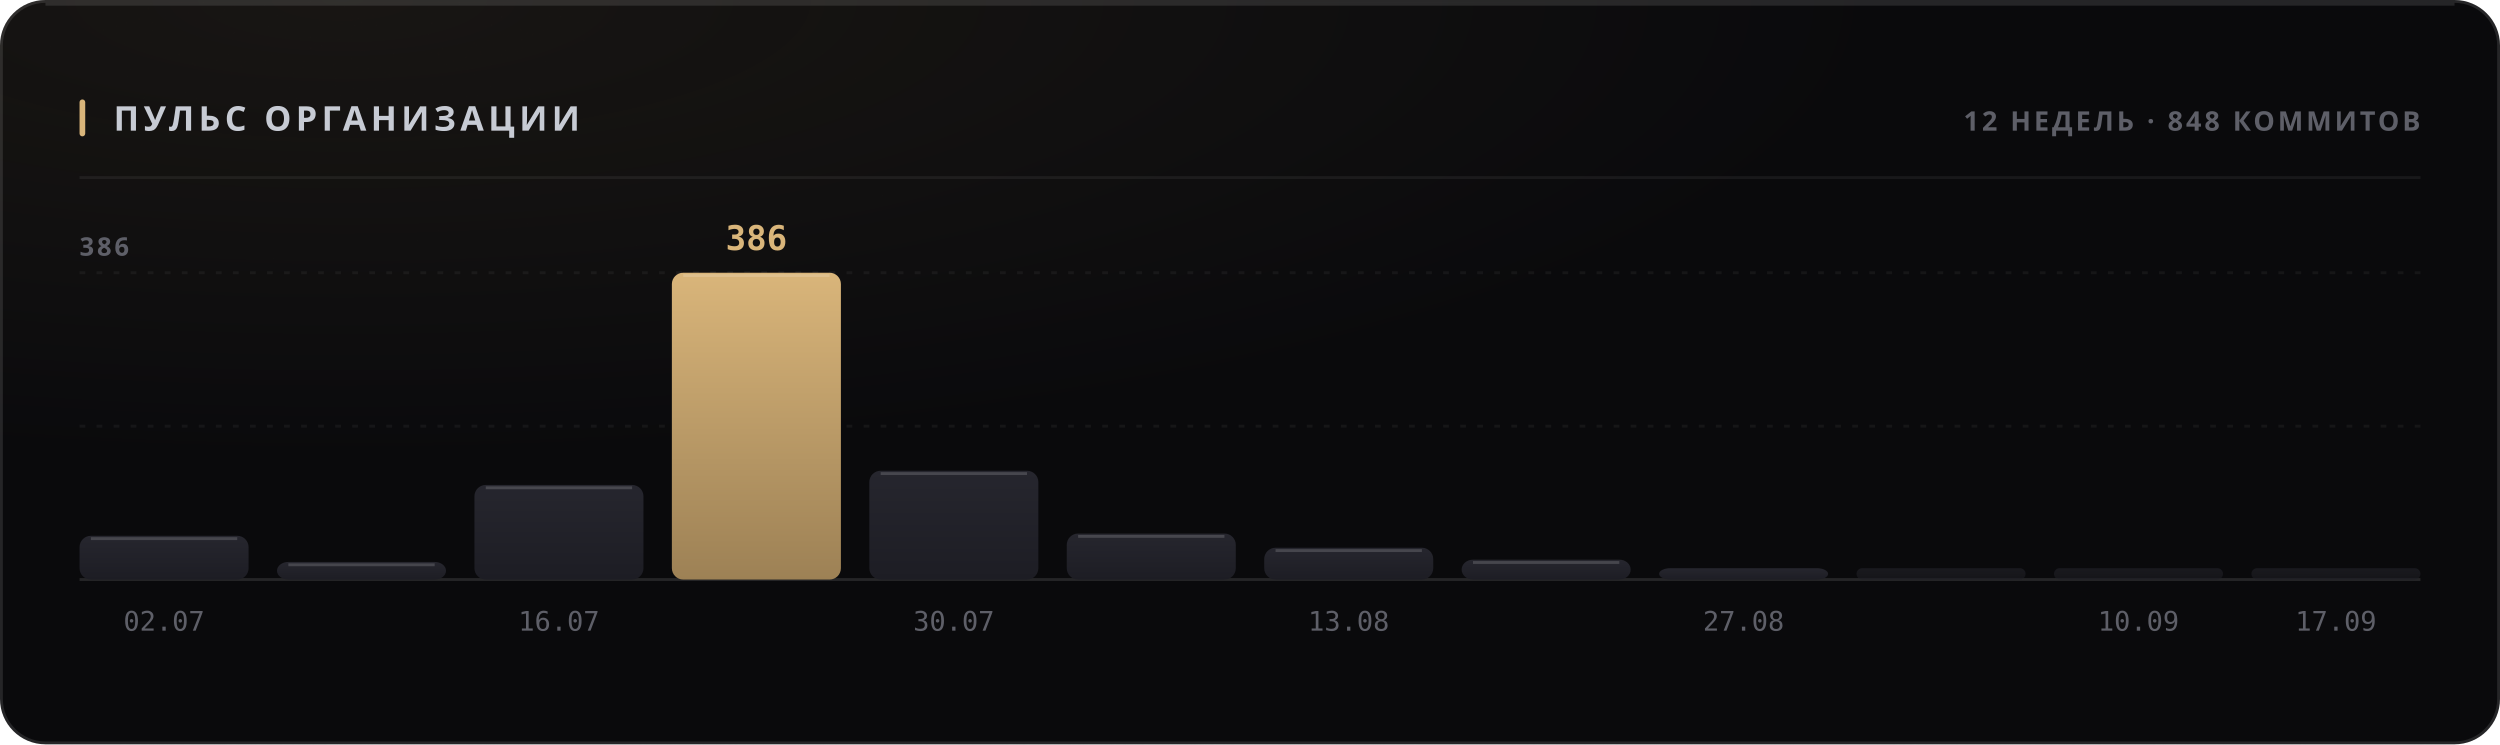
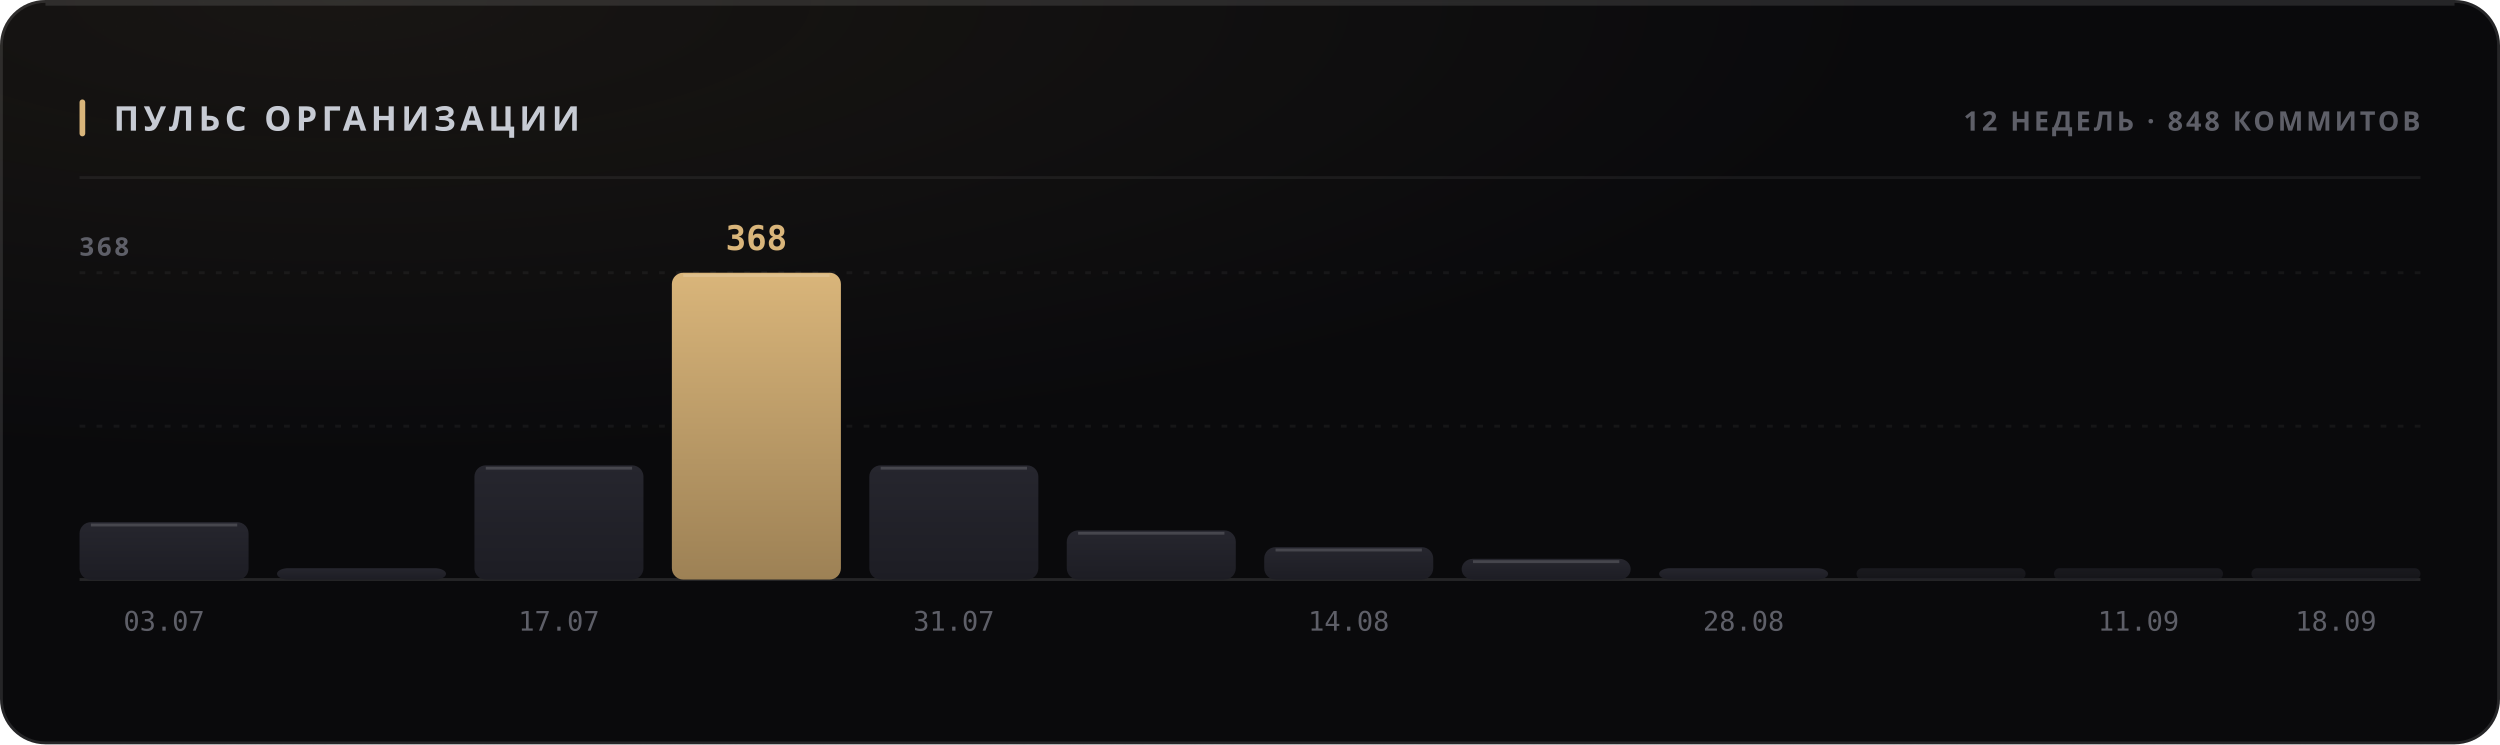
<svg xmlns="http://www.w3.org/2000/svg" width="880" height="262" viewBox="0 0 880 262" role="img">
  <style>
  text { font-family: -apple-system, BlinkMacSystemFont, 'Segoe UI', 'Noto Sans', Helvetica, Arial, sans-serif; }
  .mono { font-family: ui-monospace, 'SF Mono', 'Cascadia Mono', 'DejaVu Sans Mono', Menlo, Consolas, monospace; font-variant-numeric: tabular-nums; }
  .caps { letter-spacing: .1em; text-transform: uppercase; }

  @keyframes sheen  { from { transform: translateX(-120%); } to { transform: translateX(260%); } }
  @keyframes rise   { from { opacity: 0; transform: translateY(6px); } to { opacity: 1; transform: none; } }
  @keyframes slide  { from { opacity: 0; transform: translateX(-8px); } to { opacity: 1; transform: none; } }
  @keyframes grow   { from { transform: scaleY(0); } to { transform: scaleY(1); } }
  @keyframes widen  { from { transform: scaleX(0); } to { transform: scaleX(1); } }
  @keyframes draw   { from { stroke-dashoffset: 200; } to { stroke-dashoffset: 0; } }

  .sheen { animation: sheen 5.5s cubic-bezier(.45,0,.2,1) infinite; }
  .rise  { animation: rise .5s cubic-bezier(.16,1,.3,1) both; }
  .slide { animation: slide .42s cubic-bezier(.16,1,.3,1) both; }
  .bar   { transform-box: fill-box; transform-origin: 50% 100%;
           animation: grow .62s cubic-bezier(.16,1,.3,1) both; }
  .fill  { transform-box: fill-box; transform-origin: 0% 50%;
           animation: widen .8s cubic-bezier(.16,1,.3,1) both; }
  /* The hidden start state lives in the keyframes, never in the static rule.
     A renderer that ignores CSS animations then falls back to the FINISHED
     state — a drawn line, visible text — instead of an empty panel. */
  .spark { stroke-dasharray: 200;
           animation: draw 1.1s cubic-bezier(.16,1,.3,1) both; }

  @media (prefers-reduced-motion: reduce) {
    .sheen { animation: none; opacity: 0; }
    .rise, .slide, .bar, .fill, .spark { animation: none; opacity: 1; transform: none;
                                         stroke-dashoffset: 0; }
  }</style>
  <defs>
    <filter id="grain1" x="0" y="0" width="100%" height="100%">
      <feTurbulence type="fractalNoise" baseFrequency="0.82" numOctaves="3" stitchTiles="stitch" />
      <feColorMatrix type="saturate" values="0" />
    </filter>
    <radialGradient id="wash2" cx="14%" cy="0%" r="62%">
      <stop offset="0%" stop-color="#d9b57a" stop-opacity="0.07" />
      <stop offset="100%" stop-color="#d9b57a" stop-opacity="0" />
    </radialGradient>
    <linearGradient id="barfill3" x1="0" y1="0" x2="0" y2="1">
      <stop offset="0%" stop-color="#26262e" />
      <stop offset="100%" stop-color="#1d1d24" />
    </linearGradient>
    <linearGradient id="barfill4" x1="0" y1="0" x2="0" y2="1">
      <stop offset="0%" stop-color="#26262e" />
      <stop offset="100%" stop-color="#1d1d24" />
    </linearGradient>
    <linearGradient id="barfill5" x1="0" y1="0" x2="0" y2="1">
      <stop offset="0%" stop-color="#26262e" />
      <stop offset="100%" stop-color="#1d1d24" />
    </linearGradient>
    <linearGradient id="barfill6" x1="0" y1="0" x2="0" y2="1">
      <stop offset="0%" stop-color="#d9b57a" />
      <stop offset="100%" stop-color="#9d8155" />
    </linearGradient>
    <linearGradient id="barfill7" x1="0" y1="0" x2="0" y2="1">
      <stop offset="0%" stop-color="#26262e" />
      <stop offset="100%" stop-color="#1d1d24" />
    </linearGradient>
    <linearGradient id="barfill8" x1="0" y1="0" x2="0" y2="1">
      <stop offset="0%" stop-color="#26262e" />
      <stop offset="100%" stop-color="#1d1d24" />
    </linearGradient>
    <linearGradient id="barfill9" x1="0" y1="0" x2="0" y2="1">
      <stop offset="0%" stop-color="#26262e" />
      <stop offset="100%" stop-color="#1d1d24" />
    </linearGradient>
    <linearGradient id="barfill10" x1="0" y1="0" x2="0" y2="1">
      <stop offset="0%" stop-color="#26262e" />
      <stop offset="100%" stop-color="#1d1d24" />
    </linearGradient>
    <linearGradient id="barfill11" x1="0" y1="0" x2="0" y2="1">
      <stop offset="0%" stop-color="#26262e" />
      <stop offset="100%" stop-color="#1d1d24" />
    </linearGradient>
    <linearGradient id="barfill12" x1="0" y1="0" x2="0" y2="1">
      <stop offset="0%" stop-color="#26262e" />
      <stop offset="100%" stop-color="#1d1d24" />
    </linearGradient>
    <linearGradient id="barfill13" x1="0" y1="0" x2="0" y2="1">
      <stop offset="0%" stop-color="#26262e" />
      <stop offset="100%" stop-color="#1d1d24" />
    </linearGradient>
    <linearGradient id="barfill14" x1="0" y1="0" x2="0" y2="1">
      <stop offset="0%" stop-color="#26262e" />
      <stop offset="100%" stop-color="#1d1d24" />
    </linearGradient>
  </defs>
  <rect width="880" height="262" rx="16" fill="#0a0a0c" />
  <rect width="880" height="262" rx="16" fill="url(#wash2)" />
  <rect width="880" height="262" rx="16" filter="url(#grain1)" opacity="0.05" style="mix-blend-mode:overlay" />
  <rect x=".5" y=".5" width="879" height="261" rx="15.5" fill="none" stroke="rgba(255,255,255,0.11)" />
  <path d="M16 1.5 H864" stroke="rgba(255,255,255,0.112)" stroke-width="1" fill="none" />
  <rect x="28" y="35" width="2" height="13" rx="1" fill="#d9b57a" />
  <text x="40" y="46" font-size="12" font-weight="700" fill="#c7cbd4" letter-spacing="0.13em">ПУЛЬС ОРГАНИЗАЦИИ</text>
  <text x="852" y="46" font-size="9.5" font-weight="600" fill="#5e5f68" text-anchor="end" letter-spacing="0.11em">12 НЕДЕЛЬ · 848 КОММИТОВ</text>
  <path d="M28 62.5 H852" stroke="rgba(255,255,255,0.06)" stroke-width="1" />
  <path d="M28 150.0 H852" stroke="rgba(255,255,255,0.05)" stroke-width="1" stroke-dasharray="2 4" />
  <path d="M28 96.0 H852" stroke="rgba(255,255,255,0.05)" stroke-width="1" stroke-dasharray="2 4" />
  <path d="M28 204 H852" stroke="rgba(255,255,255,0.11)" stroke-width="1" />
-   <text x="28" y="90" font-size="9" font-weight="600" fill="#5e5f68" letter-spacing="0.11em">386</text>
-   <rect class="bar" x="28.0" y="188.6" width="59.5" height="15.4" rx="4" fill="url(#barfill3)" opacity="1" style="animation-delay:0s" />
-   <path d="M32.0 189.6 H83.5" stroke="rgba(255,255,255,0.154)" stroke-width="1" />
-   <text x="57.75" y="222" font-size="9.5" font-weight="400" fill="#5e5f68" text-anchor="middle" class="mono">02.07</text>
-   <rect class="bar" x="97.5" y="197.8" width="59.5" height="6.2" rx="4" fill="url(#barfill4)" opacity="1" style="animation-delay:0.038s" />
-   <path d="M101.5 198.8 H153.0" stroke="rgba(255,255,255,0.154)" stroke-width="1" />
-   <rect class="bar" x="167.0" y="170.7" width="59.5" height="33.3" rx="4" fill="url(#barfill5)" opacity="1" style="animation-delay:0.076s" />
-   <path d="M171.0 171.7 H222.5" stroke="rgba(255,255,255,0.154)" stroke-width="1" />
-   <text x="196.75" y="222" font-size="9.5" font-weight="400" fill="#5e5f68" text-anchor="middle" class="mono">16.07</text>
+   <text x="28" y="90" font-size="9" font-weight="600" fill="#5e5f68" letter-spacing="0.11em">368</text>
+   <rect class="bar" x="28.0" y="183.8" width="59.5" height="20.3" rx="4" fill="url(#barfill3)" opacity="1" style="animation-delay:0s" />
+   <path d="M32.0 184.8 H83.5" stroke="rgba(255,255,255,0.154)" stroke-width="1" />
+   <text x="57.75" y="222" font-size="9.5" font-weight="400" fill="#5e5f68" text-anchor="middle" class="mono">03.07</text>
+   <rect class="bar" x="97.5" y="200.0" width="59.5" height="4.0" rx="4" fill="url(#barfill4)" opacity="1" style="animation-delay:0.038s" />
+   <rect class="bar" x="167.0" y="163.8" width="59.5" height="40.2" rx="4" fill="url(#barfill5)" opacity="1" style="animation-delay:0.076s" />
+   <path d="M171.0 164.8 H222.5" stroke="rgba(255,255,255,0.154)" stroke-width="1" />
+   <text x="196.75" y="222" font-size="9.5" font-weight="400" fill="#5e5f68" text-anchor="middle" class="mono">17.07</text>
  <rect class="bar" x="236.5" y="96.0" width="59.5" height="108.0" rx="4" fill="url(#barfill6)" opacity="1" style="animation-delay:0.114s" />
  <path d="M240.5 97.0 H292.0" stroke="rgba(255,255,255,0.154)" stroke-width="1" />
-   <text x="266.25" y="88" font-size="12" font-weight="700" fill="#d9b57a" text-anchor="middle" class="mono rise" opacity="1">386</text>
-   <rect class="bar" x="306.0" y="165.7" width="59.5" height="38.3" rx="4" fill="url(#barfill7)" opacity="1" style="animation-delay:0.152s" />
-   <path d="M310.0 166.7 H361.5" stroke="rgba(255,255,255,0.154)" stroke-width="1" />
-   <text x="335.75" y="222" font-size="9.5" font-weight="400" fill="#5e5f68" text-anchor="middle" class="mono">30.07</text>
-   <rect class="bar" x="375.5" y="187.8" width="59.5" height="16.2" rx="4" fill="url(#barfill8)" opacity="1" style="animation-delay:0.19s" />
-   <path d="M379.5 188.8 H431.0" stroke="rgba(255,255,255,0.154)" stroke-width="1" />
-   <rect class="bar" x="445.0" y="192.8" width="59.5" height="11.2" rx="4" fill="url(#barfill9)" opacity="1" style="animation-delay:0.228s" />
-   <path d="M449.0 193.8 H500.5" stroke="rgba(255,255,255,0.154)" stroke-width="1" />
-   <text x="474.75" y="222" font-size="9.5" font-weight="400" fill="#5e5f68" text-anchor="middle" class="mono">13.08</text>
-   <rect class="bar" x="514.5" y="197.0" width="59.5" height="7.0" rx="4" fill="url(#barfill10)" opacity="1" style="animation-delay:0.266s" />
-   <path d="M518.5 198.0 H570.0" stroke="rgba(255,255,255,0.154)" stroke-width="1" />
+   <text x="266.25" y="88" font-size="12" font-weight="700" fill="#d9b57a" text-anchor="middle" class="mono rise" opacity="1">368</text>
+   <rect class="bar" x="306.0" y="163.8" width="59.5" height="40.2" rx="4" fill="url(#barfill7)" opacity="1" style="animation-delay:0.152s" />
+   <path d="M310.0 164.8 H361.5" stroke="rgba(255,255,255,0.154)" stroke-width="1" />
+   <text x="335.75" y="222" font-size="9.5" font-weight="400" fill="#5e5f68" text-anchor="middle" class="mono">31.07</text>
+   <rect class="bar" x="375.5" y="186.7" width="59.5" height="17.3" rx="4" fill="url(#barfill8)" opacity="1" style="animation-delay:0.19s" />
+   <path d="M379.5 187.7 H431.0" stroke="rgba(255,255,255,0.154)" stroke-width="1" />
+   <rect class="bar" x="445.0" y="192.6" width="59.5" height="11.4" rx="4" fill="url(#barfill9)" opacity="1" style="animation-delay:0.228s" />
+   <path d="M449.0 193.6 H500.5" stroke="rgba(255,255,255,0.154)" stroke-width="1" />
+   <text x="474.75" y="222" font-size="9.5" font-weight="400" fill="#5e5f68" text-anchor="middle" class="mono">14.08</text>
+   <rect class="bar" x="514.5" y="196.7" width="59.5" height="7.3" rx="4" fill="url(#barfill10)" opacity="1" style="animation-delay:0.266s" />
+   <path d="M518.5 197.7 H570.0" stroke="rgba(255,255,255,0.154)" stroke-width="1" />
  <rect class="bar" x="584.0" y="200.0" width="59.5" height="4.0" rx="4" fill="url(#barfill11)" opacity="1" style="animation-delay:0.304s" />
-   <text x="613.75" y="222" font-size="9.5" font-weight="400" fill="#5e5f68" text-anchor="middle" class="mono">27.08</text>
+   <text x="613.75" y="222" font-size="9.5" font-weight="400" fill="#5e5f68" text-anchor="middle" class="mono">28.08</text>
  <rect class="bar" x="653.5" y="200.0" width="59.5" height="4.0" rx="2" fill="url(#barfill12)" opacity="0.55" style="animation-delay:0.342s" />
  <rect class="bar" x="723.0" y="200.0" width="59.5" height="4.0" rx="2" fill="url(#barfill13)" opacity="0.55" style="animation-delay:0.38s" />
-   <text x="752.75" y="222" font-size="9.5" font-weight="400" fill="#5e5f68" text-anchor="middle" class="mono">10.09</text>
+   <text x="752.75" y="222" font-size="9.5" font-weight="400" fill="#5e5f68" text-anchor="middle" class="mono">11.09</text>
  <rect class="bar" x="792.5" y="200.0" width="59.5" height="4.0" rx="2" fill="url(#barfill14)" opacity="0.55" style="animation-delay:0.418s" />
-   <text x="822.25" y="222" font-size="9.5" font-weight="400" fill="#5e5f68" text-anchor="middle" class="mono">17.09</text>
+   <text x="822.25" y="222" font-size="9.5" font-weight="400" fill="#5e5f68" text-anchor="middle" class="mono">18.09</text>
</svg>
